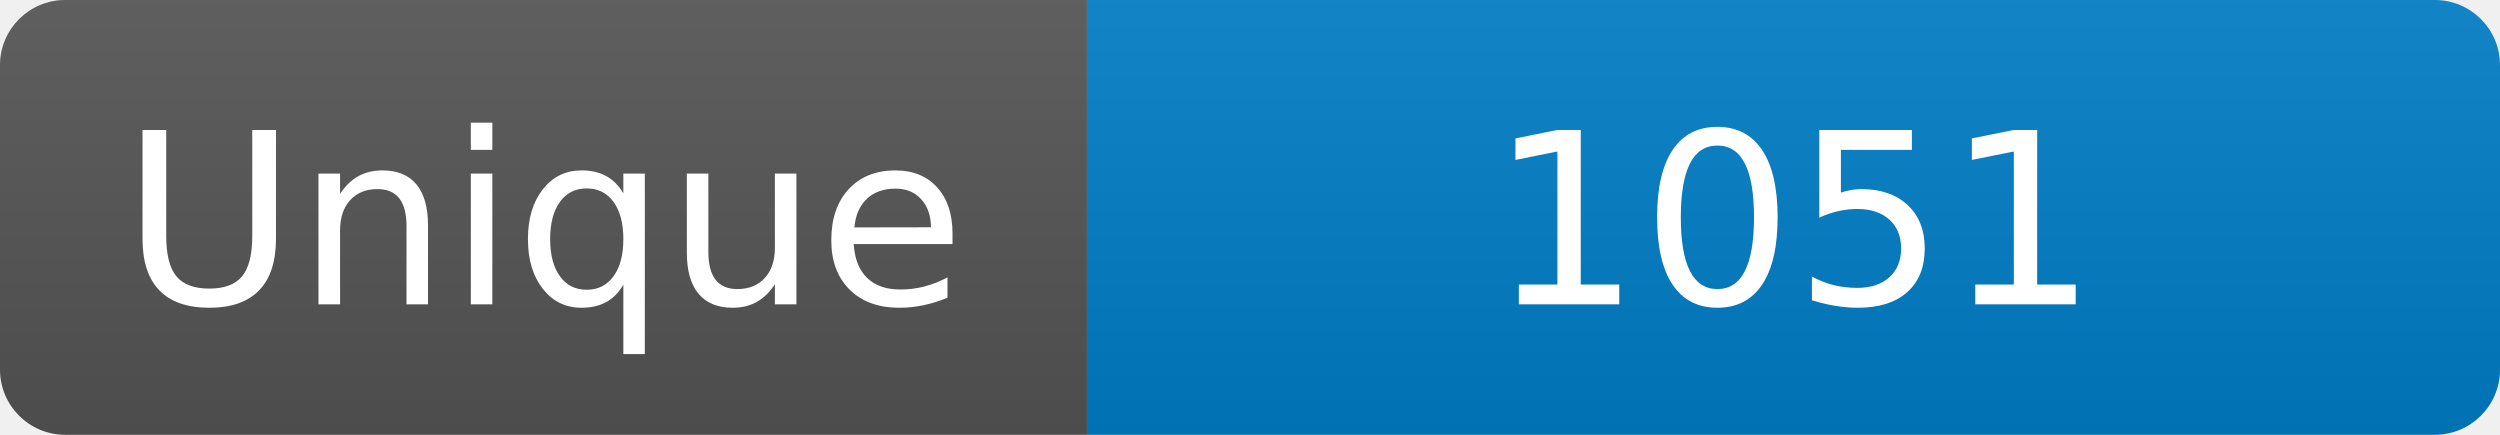
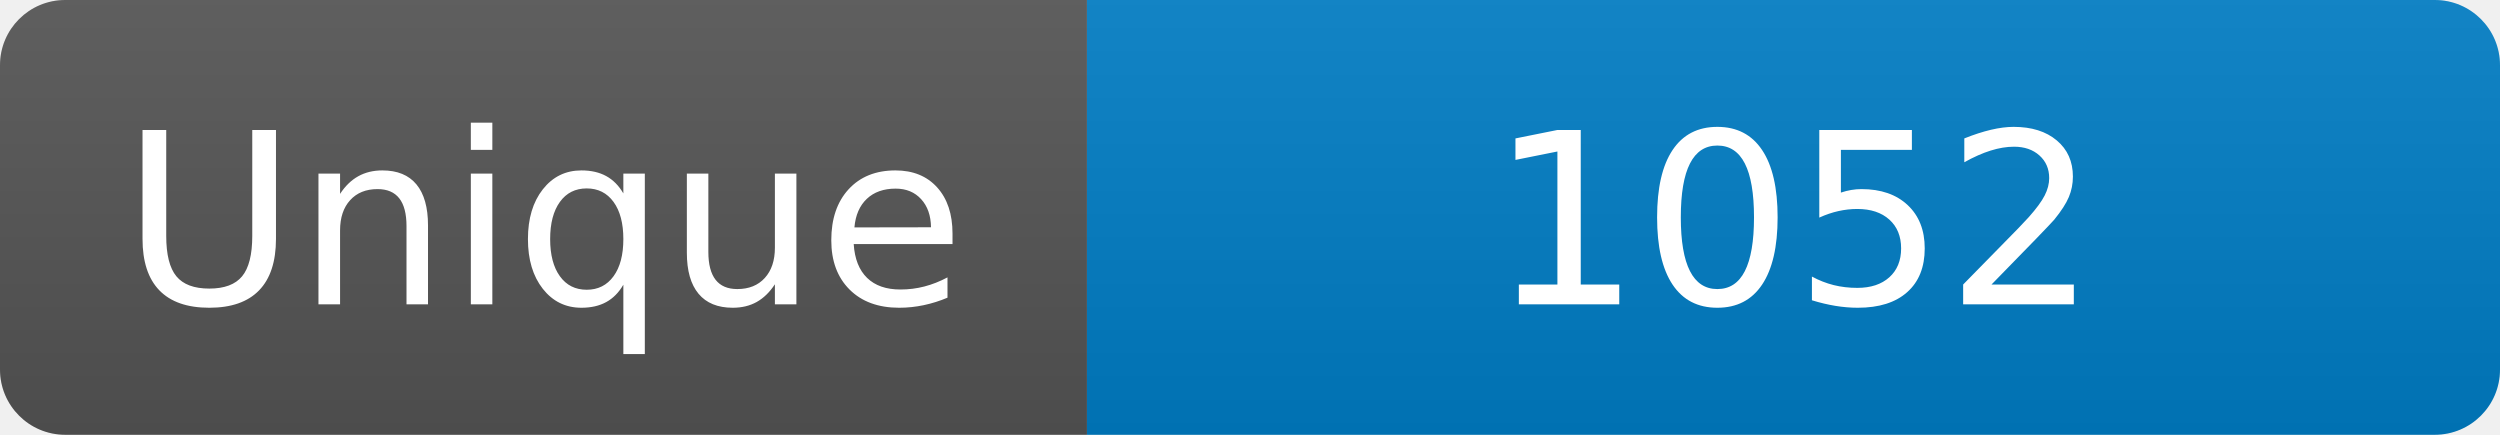
<svg xmlns="http://www.w3.org/2000/svg" width="115" height="20" role="img" aria-label="Maintained?: yes">
  <linearGradient id="s" x2="0" y2="100%">
    <stop offset="0" stop-color="#bbb" stop-opacity=".1" />
    <stop offset="1" stop-opacity=".1" />
  </linearGradient>
  <clipPath id="r">
    <rect width="115" height="20" rx="3" fill="#fff" />
  </clipPath>
  <g clip-path="url(#r)">
    <rect width="50" height="20" fill="#555" />
    <rect x="50" width="160" height="20" fill="#007ec6" />
    <rect width="115" height="20" fill="url(#s)" />
  </g>
  <g fill="#fff" text-anchor="middle" font-family="Verdana,Geneva,DejaVu Sans,sans-serif" font-size="110">
    <text x="250" y="140" transform="scale(.1)" fill="#fff">Unique</text>
-     <text x="825" y="140" transform="scale(.1)" fill="#fff">1051</text>
+     <text x="825" y="140" transform="scale(.1)" fill="#fff">1052</text>
  </g>
</svg>
